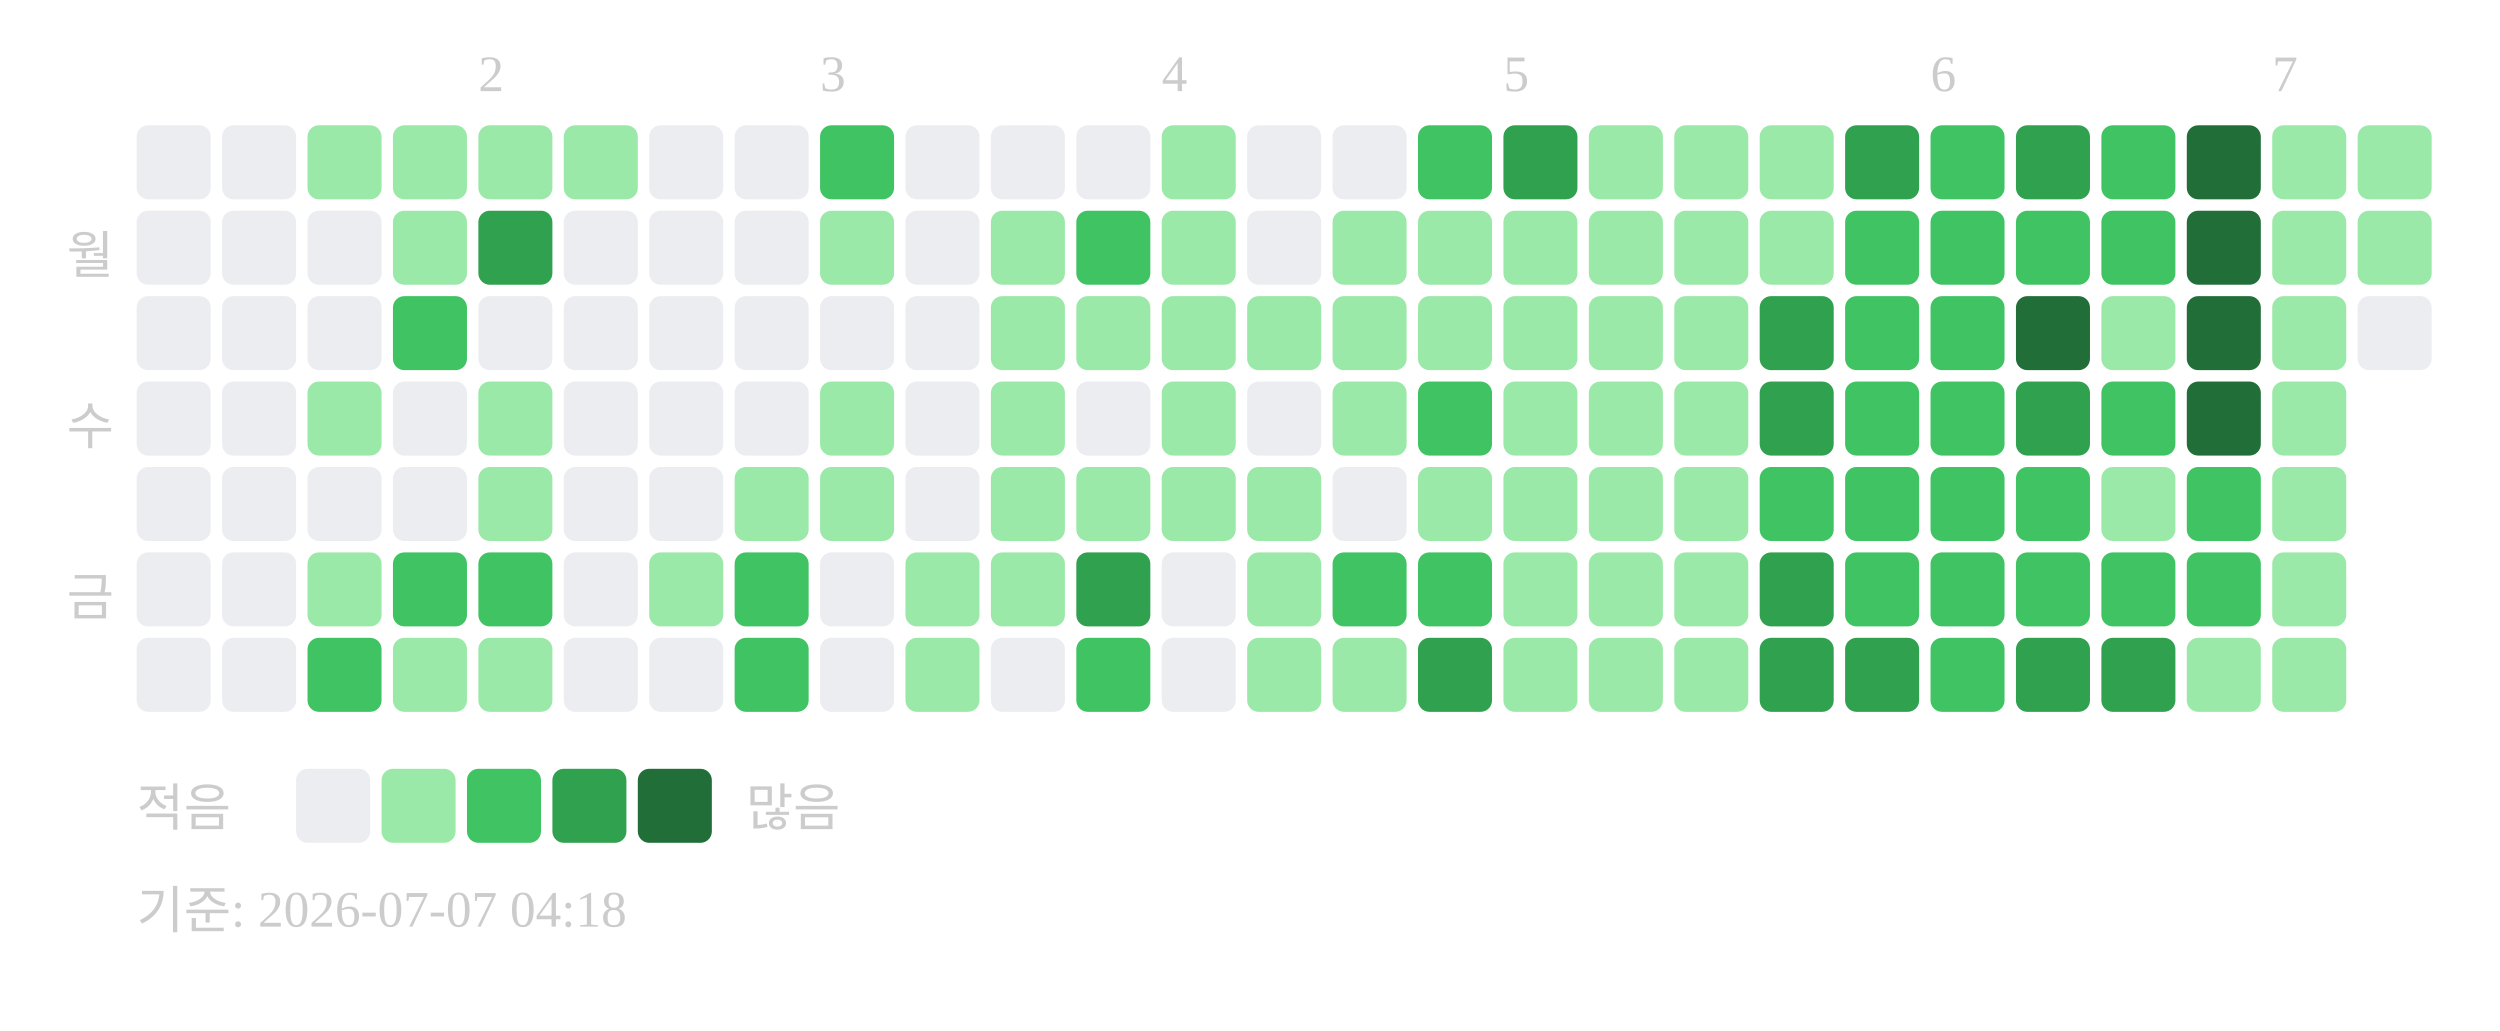
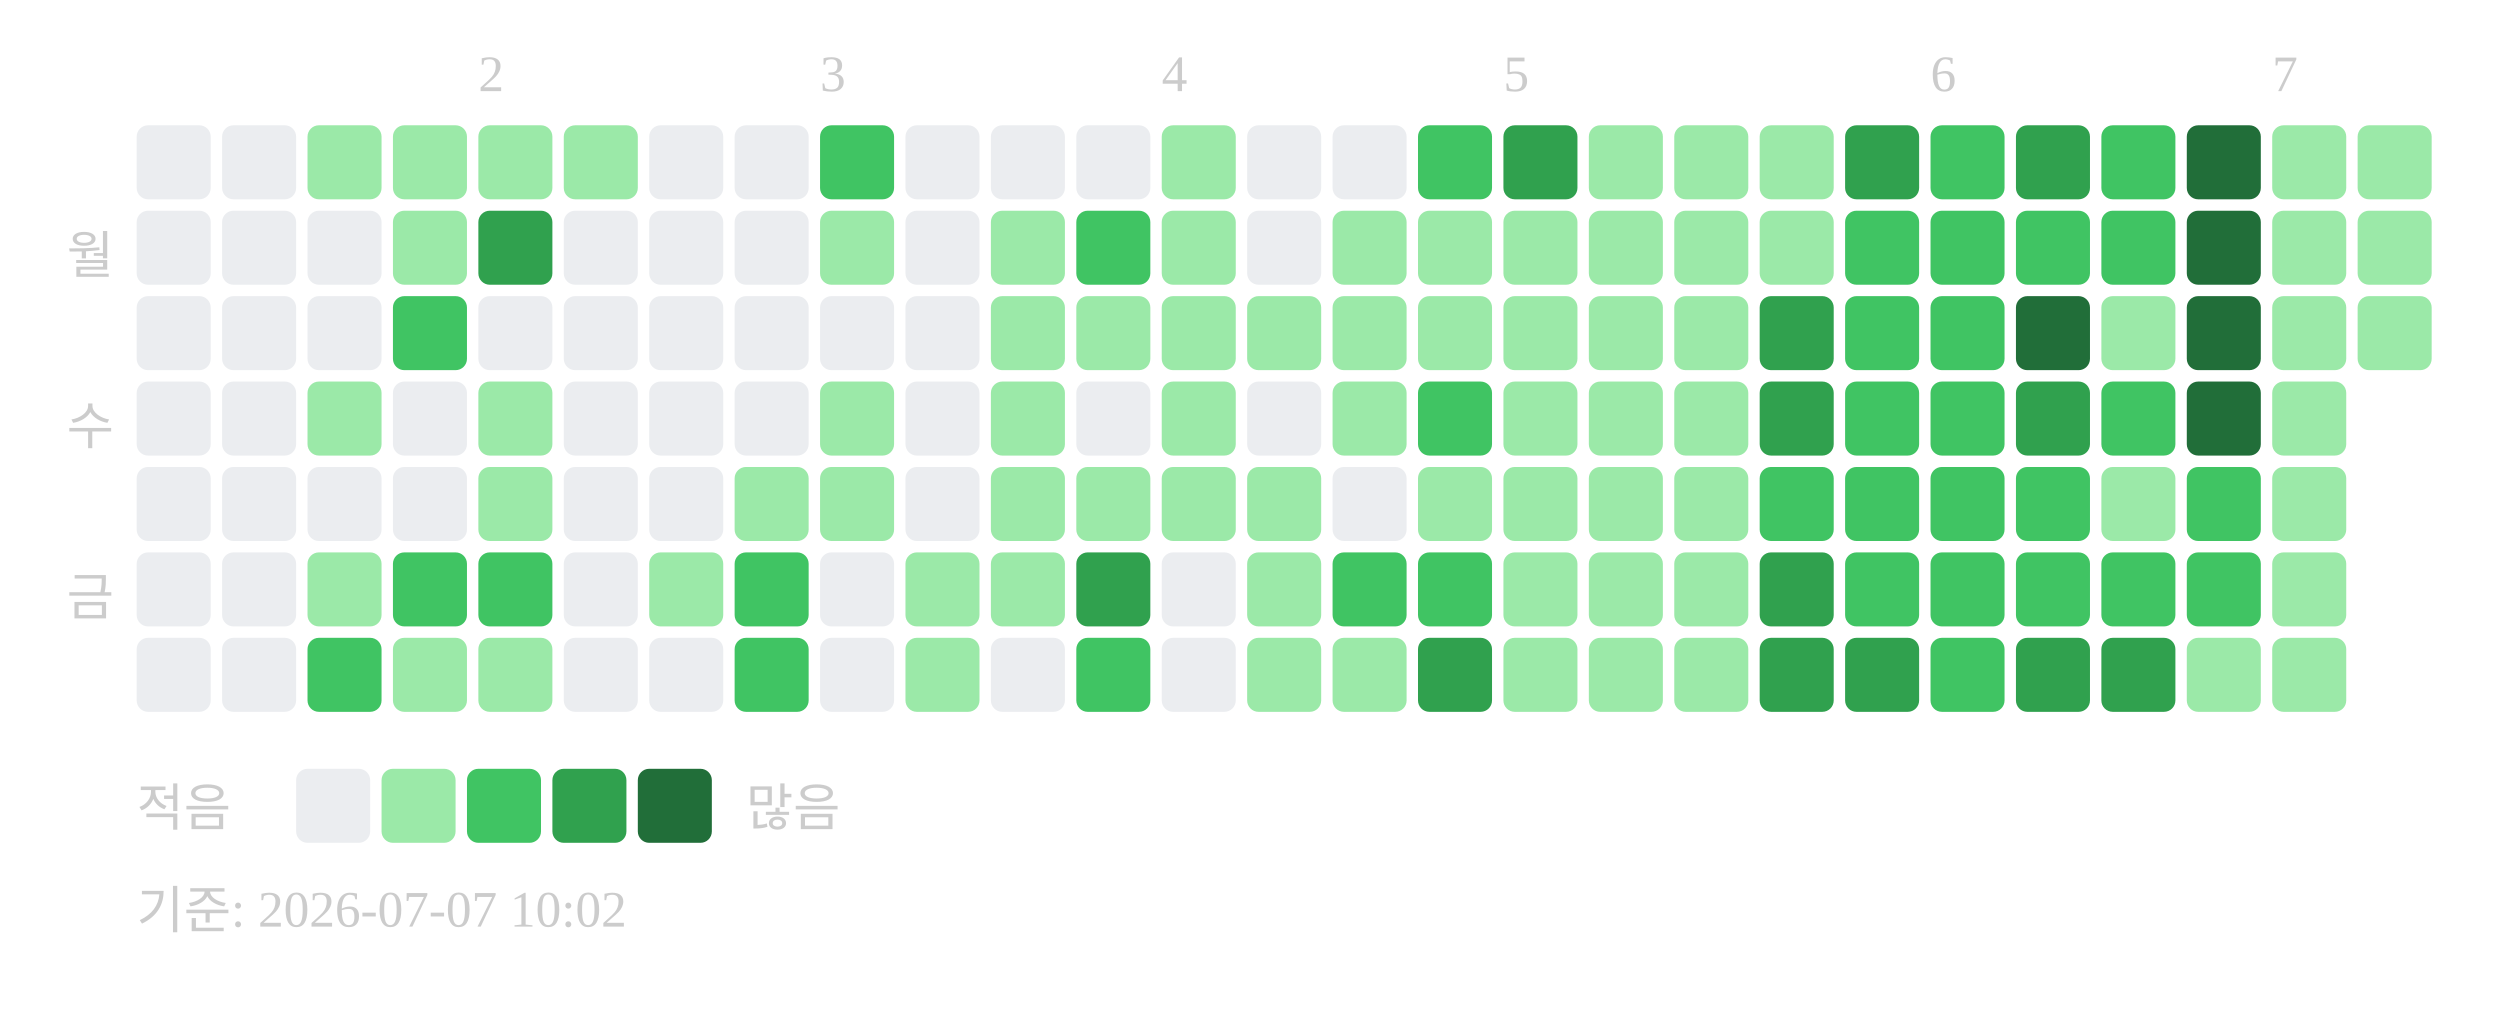
<svg xmlns="http://www.w3.org/2000/svg" width="439" height="181">
  <text x="84" y="16" font-size="9" fill="#cccccc">2</text>
  <text x="144" y="16" font-size="9" fill="#cccccc">3</text>
  <text x="204" y="16" font-size="9" fill="#cccccc">4</text>
  <text x="264" y="16" font-size="9" fill="#cccccc">5</text>
  <text x="339" y="16" font-size="9" fill="#cccccc">6</text>
  <text x="399" y="16" font-size="9" fill="#cccccc">7</text>
  <text x="20" y="48" text-anchor="end" font-size="9" fill="#cccccc">월</text>
  <text x="20" y="78" text-anchor="end" font-size="9" fill="#cccccc">수</text>
  <text x="20" y="108" text-anchor="end" font-size="9" fill="#cccccc">금</text>
  <rect x="24" y="22" width="13" height="13" rx="2" fill="#ebedf0" />
  <rect x="24" y="37" width="13" height="13" rx="2" fill="#ebedf0" />
  <rect x="24" y="52" width="13" height="13" rx="2" fill="#ebedf0" />
  <rect x="24" y="67" width="13" height="13" rx="2" fill="#ebedf0" />
  <rect x="24" y="82" width="13" height="13" rx="2" fill="#ebedf0" />
  <rect x="24" y="97" width="13" height="13" rx="2" fill="#ebedf0" />
  <rect x="24" y="112" width="13" height="13" rx="2" fill="#ebedf0" />
  <rect x="39" y="22" width="13" height="13" rx="2" fill="#ebedf0" />
  <rect x="39" y="37" width="13" height="13" rx="2" fill="#ebedf0" />
  <rect x="39" y="52" width="13" height="13" rx="2" fill="#ebedf0" />
  <rect x="39" y="67" width="13" height="13" rx="2" fill="#ebedf0" />
  <rect x="39" y="82" width="13" height="13" rx="2" fill="#ebedf0" />
  <rect x="39" y="97" width="13" height="13" rx="2" fill="#ebedf0" />
  <rect x="39" y="112" width="13" height="13" rx="2" fill="#ebedf0" />
  <rect x="54" y="22" width="13" height="13" rx="2" fill="#9be9a8" />
  <rect x="54" y="37" width="13" height="13" rx="2" fill="#ebedf0" />
  <rect x="54" y="52" width="13" height="13" rx="2" fill="#ebedf0" />
  <rect x="54" y="67" width="13" height="13" rx="2" fill="#9be9a8" />
  <rect x="54" y="82" width="13" height="13" rx="2" fill="#ebedf0" />
  <rect x="54" y="97" width="13" height="13" rx="2" fill="#9be9a8" />
  <rect x="54" y="112" width="13" height="13" rx="2" fill="#40c463" />
  <rect x="69" y="22" width="13" height="13" rx="2" fill="#9be9a8" />
  <rect x="69" y="37" width="13" height="13" rx="2" fill="#9be9a8" />
  <rect x="69" y="52" width="13" height="13" rx="2" fill="#40c463" />
  <rect x="69" y="67" width="13" height="13" rx="2" fill="#ebedf0" />
  <rect x="69" y="82" width="13" height="13" rx="2" fill="#ebedf0" />
  <rect x="69" y="97" width="13" height="13" rx="2" fill="#40c463" />
  <rect x="69" y="112" width="13" height="13" rx="2" fill="#9be9a8" />
  <rect x="84" y="22" width="13" height="13" rx="2" fill="#9be9a8" />
  <rect x="84" y="37" width="13" height="13" rx="2" fill="#30a14e" />
  <rect x="84" y="52" width="13" height="13" rx="2" fill="#ebedf0" />
  <rect x="84" y="67" width="13" height="13" rx="2" fill="#9be9a8" />
  <rect x="84" y="82" width="13" height="13" rx="2" fill="#9be9a8" />
  <rect x="84" y="97" width="13" height="13" rx="2" fill="#40c463" />
  <rect x="84" y="112" width="13" height="13" rx="2" fill="#9be9a8" />
  <rect x="99" y="22" width="13" height="13" rx="2" fill="#9be9a8" />
  <rect x="99" y="37" width="13" height="13" rx="2" fill="#ebedf0" />
  <rect x="99" y="52" width="13" height="13" rx="2" fill="#ebedf0" />
  <rect x="99" y="67" width="13" height="13" rx="2" fill="#ebedf0" />
  <rect x="99" y="82" width="13" height="13" rx="2" fill="#ebedf0" />
  <rect x="99" y="97" width="13" height="13" rx="2" fill="#ebedf0" />
  <rect x="99" y="112" width="13" height="13" rx="2" fill="#ebedf0" />
  <rect x="114" y="22" width="13" height="13" rx="2" fill="#ebedf0" />
  <rect x="114" y="37" width="13" height="13" rx="2" fill="#ebedf0" />
  <rect x="114" y="52" width="13" height="13" rx="2" fill="#ebedf0" />
  <rect x="114" y="67" width="13" height="13" rx="2" fill="#ebedf0" />
  <rect x="114" y="82" width="13" height="13" rx="2" fill="#ebedf0" />
  <rect x="114" y="97" width="13" height="13" rx="2" fill="#9be9a8" />
  <rect x="114" y="112" width="13" height="13" rx="2" fill="#ebedf0" />
  <rect x="129" y="22" width="13" height="13" rx="2" fill="#ebedf0" />
  <rect x="129" y="37" width="13" height="13" rx="2" fill="#ebedf0" />
  <rect x="129" y="52" width="13" height="13" rx="2" fill="#ebedf0" />
  <rect x="129" y="67" width="13" height="13" rx="2" fill="#ebedf0" />
  <rect x="129" y="82" width="13" height="13" rx="2" fill="#9be9a8" />
  <rect x="129" y="97" width="13" height="13" rx="2" fill="#40c463" />
  <rect x="129" y="112" width="13" height="13" rx="2" fill="#40c463" />
  <rect x="144" y="22" width="13" height="13" rx="2" fill="#40c463" />
  <rect x="144" y="37" width="13" height="13" rx="2" fill="#9be9a8" />
  <rect x="144" y="52" width="13" height="13" rx="2" fill="#ebedf0" />
  <rect x="144" y="67" width="13" height="13" rx="2" fill="#9be9a8" />
  <rect x="144" y="82" width="13" height="13" rx="2" fill="#9be9a8" />
  <rect x="144" y="97" width="13" height="13" rx="2" fill="#ebedf0" />
  <rect x="144" y="112" width="13" height="13" rx="2" fill="#ebedf0" />
  <rect x="159" y="22" width="13" height="13" rx="2" fill="#ebedf0" />
  <rect x="159" y="37" width="13" height="13" rx="2" fill="#ebedf0" />
  <rect x="159" y="52" width="13" height="13" rx="2" fill="#ebedf0" />
  <rect x="159" y="67" width="13" height="13" rx="2" fill="#ebedf0" />
  <rect x="159" y="82" width="13" height="13" rx="2" fill="#ebedf0" />
  <rect x="159" y="97" width="13" height="13" rx="2" fill="#9be9a8" />
  <rect x="159" y="112" width="13" height="13" rx="2" fill="#9be9a8" />
  <rect x="174" y="22" width="13" height="13" rx="2" fill="#ebedf0" />
  <rect x="174" y="37" width="13" height="13" rx="2" fill="#9be9a8" />
  <rect x="174" y="52" width="13" height="13" rx="2" fill="#9be9a8" />
  <rect x="174" y="67" width="13" height="13" rx="2" fill="#9be9a8" />
  <rect x="174" y="82" width="13" height="13" rx="2" fill="#9be9a8" />
  <rect x="174" y="97" width="13" height="13" rx="2" fill="#9be9a8" />
  <rect x="174" y="112" width="13" height="13" rx="2" fill="#ebedf0" />
  <rect x="189" y="22" width="13" height="13" rx="2" fill="#ebedf0" />
  <rect x="189" y="37" width="13" height="13" rx="2" fill="#40c463" />
  <rect x="189" y="52" width="13" height="13" rx="2" fill="#9be9a8" />
  <rect x="189" y="67" width="13" height="13" rx="2" fill="#ebedf0" />
  <rect x="189" y="82" width="13" height="13" rx="2" fill="#9be9a8" />
  <rect x="189" y="97" width="13" height="13" rx="2" fill="#30a14e" />
  <rect x="189" y="112" width="13" height="13" rx="2" fill="#40c463" />
  <rect x="204" y="22" width="13" height="13" rx="2" fill="#9be9a8" />
  <rect x="204" y="37" width="13" height="13" rx="2" fill="#9be9a8" />
  <rect x="204" y="52" width="13" height="13" rx="2" fill="#9be9a8" />
  <rect x="204" y="67" width="13" height="13" rx="2" fill="#9be9a8" />
  <rect x="204" y="82" width="13" height="13" rx="2" fill="#9be9a8" />
  <rect x="204" y="97" width="13" height="13" rx="2" fill="#ebedf0" />
  <rect x="204" y="112" width="13" height="13" rx="2" fill="#ebedf0" />
  <rect x="219" y="22" width="13" height="13" rx="2" fill="#ebedf0" />
  <rect x="219" y="37" width="13" height="13" rx="2" fill="#ebedf0" />
  <rect x="219" y="52" width="13" height="13" rx="2" fill="#9be9a8" />
  <rect x="219" y="67" width="13" height="13" rx="2" fill="#ebedf0" />
  <rect x="219" y="82" width="13" height="13" rx="2" fill="#9be9a8" />
  <rect x="219" y="97" width="13" height="13" rx="2" fill="#9be9a8" />
  <rect x="219" y="112" width="13" height="13" rx="2" fill="#9be9a8" />
  <rect x="234" y="22" width="13" height="13" rx="2" fill="#ebedf0" />
  <rect x="234" y="37" width="13" height="13" rx="2" fill="#9be9a8" />
  <rect x="234" y="52" width="13" height="13" rx="2" fill="#9be9a8" />
  <rect x="234" y="67" width="13" height="13" rx="2" fill="#9be9a8" />
  <rect x="234" y="82" width="13" height="13" rx="2" fill="#ebedf0" />
  <rect x="234" y="97" width="13" height="13" rx="2" fill="#40c463" />
  <rect x="234" y="112" width="13" height="13" rx="2" fill="#9be9a8" />
  <rect x="249" y="22" width="13" height="13" rx="2" fill="#40c463" />
  <rect x="249" y="37" width="13" height="13" rx="2" fill="#9be9a8" />
  <rect x="249" y="52" width="13" height="13" rx="2" fill="#9be9a8" />
  <rect x="249" y="67" width="13" height="13" rx="2" fill="#40c463" />
  <rect x="249" y="82" width="13" height="13" rx="2" fill="#9be9a8" />
  <rect x="249" y="97" width="13" height="13" rx="2" fill="#40c463" />
  <rect x="249" y="112" width="13" height="13" rx="2" fill="#30a14e" />
  <rect x="264" y="22" width="13" height="13" rx="2" fill="#30a14e" />
  <rect x="264" y="37" width="13" height="13" rx="2" fill="#9be9a8" />
  <rect x="264" y="52" width="13" height="13" rx="2" fill="#9be9a8" />
  <rect x="264" y="67" width="13" height="13" rx="2" fill="#9be9a8" />
  <rect x="264" y="82" width="13" height="13" rx="2" fill="#9be9a8" />
  <rect x="264" y="97" width="13" height="13" rx="2" fill="#9be9a8" />
  <rect x="264" y="112" width="13" height="13" rx="2" fill="#9be9a8" />
  <rect x="279" y="22" width="13" height="13" rx="2" fill="#9be9a8" />
  <rect x="279" y="37" width="13" height="13" rx="2" fill="#9be9a8" />
  <rect x="279" y="52" width="13" height="13" rx="2" fill="#9be9a8" />
  <rect x="279" y="67" width="13" height="13" rx="2" fill="#9be9a8" />
  <rect x="279" y="82" width="13" height="13" rx="2" fill="#9be9a8" />
  <rect x="279" y="97" width="13" height="13" rx="2" fill="#9be9a8" />
  <rect x="279" y="112" width="13" height="13" rx="2" fill="#9be9a8" />
  <rect x="294" y="22" width="13" height="13" rx="2" fill="#9be9a8" />
  <rect x="294" y="37" width="13" height="13" rx="2" fill="#9be9a8" />
  <rect x="294" y="52" width="13" height="13" rx="2" fill="#9be9a8" />
  <rect x="294" y="67" width="13" height="13" rx="2" fill="#9be9a8" />
  <rect x="294" y="82" width="13" height="13" rx="2" fill="#9be9a8" />
  <rect x="294" y="97" width="13" height="13" rx="2" fill="#9be9a8" />
  <rect x="294" y="112" width="13" height="13" rx="2" fill="#9be9a8" />
  <rect x="309" y="22" width="13" height="13" rx="2" fill="#9be9a8" />
  <rect x="309" y="37" width="13" height="13" rx="2" fill="#9be9a8" />
  <rect x="309" y="52" width="13" height="13" rx="2" fill="#30a14e" />
  <rect x="309" y="67" width="13" height="13" rx="2" fill="#30a14e" />
  <rect x="309" y="82" width="13" height="13" rx="2" fill="#40c463" />
  <rect x="309" y="97" width="13" height="13" rx="2" fill="#30a14e" />
  <rect x="309" y="112" width="13" height="13" rx="2" fill="#30a14e" />
  <rect x="324" y="22" width="13" height="13" rx="2" fill="#30a14e" />
  <rect x="324" y="37" width="13" height="13" rx="2" fill="#40c463" />
  <rect x="324" y="52" width="13" height="13" rx="2" fill="#40c463" />
  <rect x="324" y="67" width="13" height="13" rx="2" fill="#40c463" />
  <rect x="324" y="82" width="13" height="13" rx="2" fill="#40c463" />
  <rect x="324" y="97" width="13" height="13" rx="2" fill="#40c463" />
  <rect x="324" y="112" width="13" height="13" rx="2" fill="#30a14e" />
  <rect x="339" y="22" width="13" height="13" rx="2" fill="#40c463" />
  <rect x="339" y="37" width="13" height="13" rx="2" fill="#40c463" />
  <rect x="339" y="52" width="13" height="13" rx="2" fill="#40c463" />
  <rect x="339" y="67" width="13" height="13" rx="2" fill="#40c463" />
  <rect x="339" y="82" width="13" height="13" rx="2" fill="#40c463" />
  <rect x="339" y="97" width="13" height="13" rx="2" fill="#40c463" />
  <rect x="339" y="112" width="13" height="13" rx="2" fill="#40c463" />
  <rect x="354" y="22" width="13" height="13" rx="2" fill="#30a14e" />
  <rect x="354" y="37" width="13" height="13" rx="2" fill="#40c463" />
  <rect x="354" y="52" width="13" height="13" rx="2" fill="#216e39" />
  <rect x="354" y="67" width="13" height="13" rx="2" fill="#30a14e" />
  <rect x="354" y="82" width="13" height="13" rx="2" fill="#40c463" />
  <rect x="354" y="97" width="13" height="13" rx="2" fill="#40c463" />
  <rect x="354" y="112" width="13" height="13" rx="2" fill="#30a14e" />
  <rect x="369" y="22" width="13" height="13" rx="2" fill="#40c463" />
  <rect x="369" y="37" width="13" height="13" rx="2" fill="#40c463" />
  <rect x="369" y="52" width="13" height="13" rx="2" fill="#9be9a8" />
  <rect x="369" y="67" width="13" height="13" rx="2" fill="#40c463" />
  <rect x="369" y="82" width="13" height="13" rx="2" fill="#9be9a8" />
  <rect x="369" y="97" width="13" height="13" rx="2" fill="#40c463" />
  <rect x="369" y="112" width="13" height="13" rx="2" fill="#30a14e" />
  <rect x="384" y="22" width="13" height="13" rx="2" fill="#216e39" />
  <rect x="384" y="37" width="13" height="13" rx="2" fill="#216e39" />
  <rect x="384" y="52" width="13" height="13" rx="2" fill="#216e39" />
  <rect x="384" y="67" width="13" height="13" rx="2" fill="#216e39" />
  <rect x="384" y="82" width="13" height="13" rx="2" fill="#40c463" />
  <rect x="384" y="97" width="13" height="13" rx="2" fill="#40c463" />
  <rect x="384" y="112" width="13" height="13" rx="2" fill="#9be9a8" />
  <rect x="399" y="22" width="13" height="13" rx="2" fill="#9be9a8" />
  <rect x="399" y="37" width="13" height="13" rx="2" fill="#9be9a8" />
  <rect x="399" y="52" width="13" height="13" rx="2" fill="#9be9a8" />
  <rect x="399" y="67" width="13" height="13" rx="2" fill="#9be9a8" />
  <rect x="399" y="82" width="13" height="13" rx="2" fill="#9be9a8" />
  <rect x="399" y="97" width="13" height="13" rx="2" fill="#9be9a8" />
  <rect x="399" y="112" width="13" height="13" rx="2" fill="#9be9a8" />
  <rect x="414" y="22" width="13" height="13" rx="2" fill="#9be9a8" />
  <rect x="414" y="37" width="13" height="13" rx="2" fill="#9be9a8" />
-   <rect x="414" y="52" width="13" height="13" rx="2" fill="#ebedf0" />
+   <rect x="414" y="52" width="13" height="13" rx="2" fill="#9be9a8" />
  <text x="24" y="145" font-size="9" fill="#cccccc">적음</text>
  <rect x="52" y="135" width="13" height="13" rx="2" fill="#ebedf0" />
  <rect x="67" y="135" width="13" height="13" rx="2" fill="#9be9a8" />
  <rect x="82" y="135" width="13" height="13" rx="2" fill="#40c463" />
  <rect x="97" y="135" width="13" height="13" rx="2" fill="#30a14e" />
  <rect x="112" y="135" width="13" height="13" rx="2" fill="#216e39" />
  <text x="131" y="145" font-size="9" fill="#cccccc">많음</text>
-   <text x="24" y="163" font-size="9" fill="#cccccc">기준: 2026-07-07 04:18</text>
+   <text x="24" y="163" font-size="9" fill="#cccccc">기준: 2026-07-07 10:02</text>
</svg>
